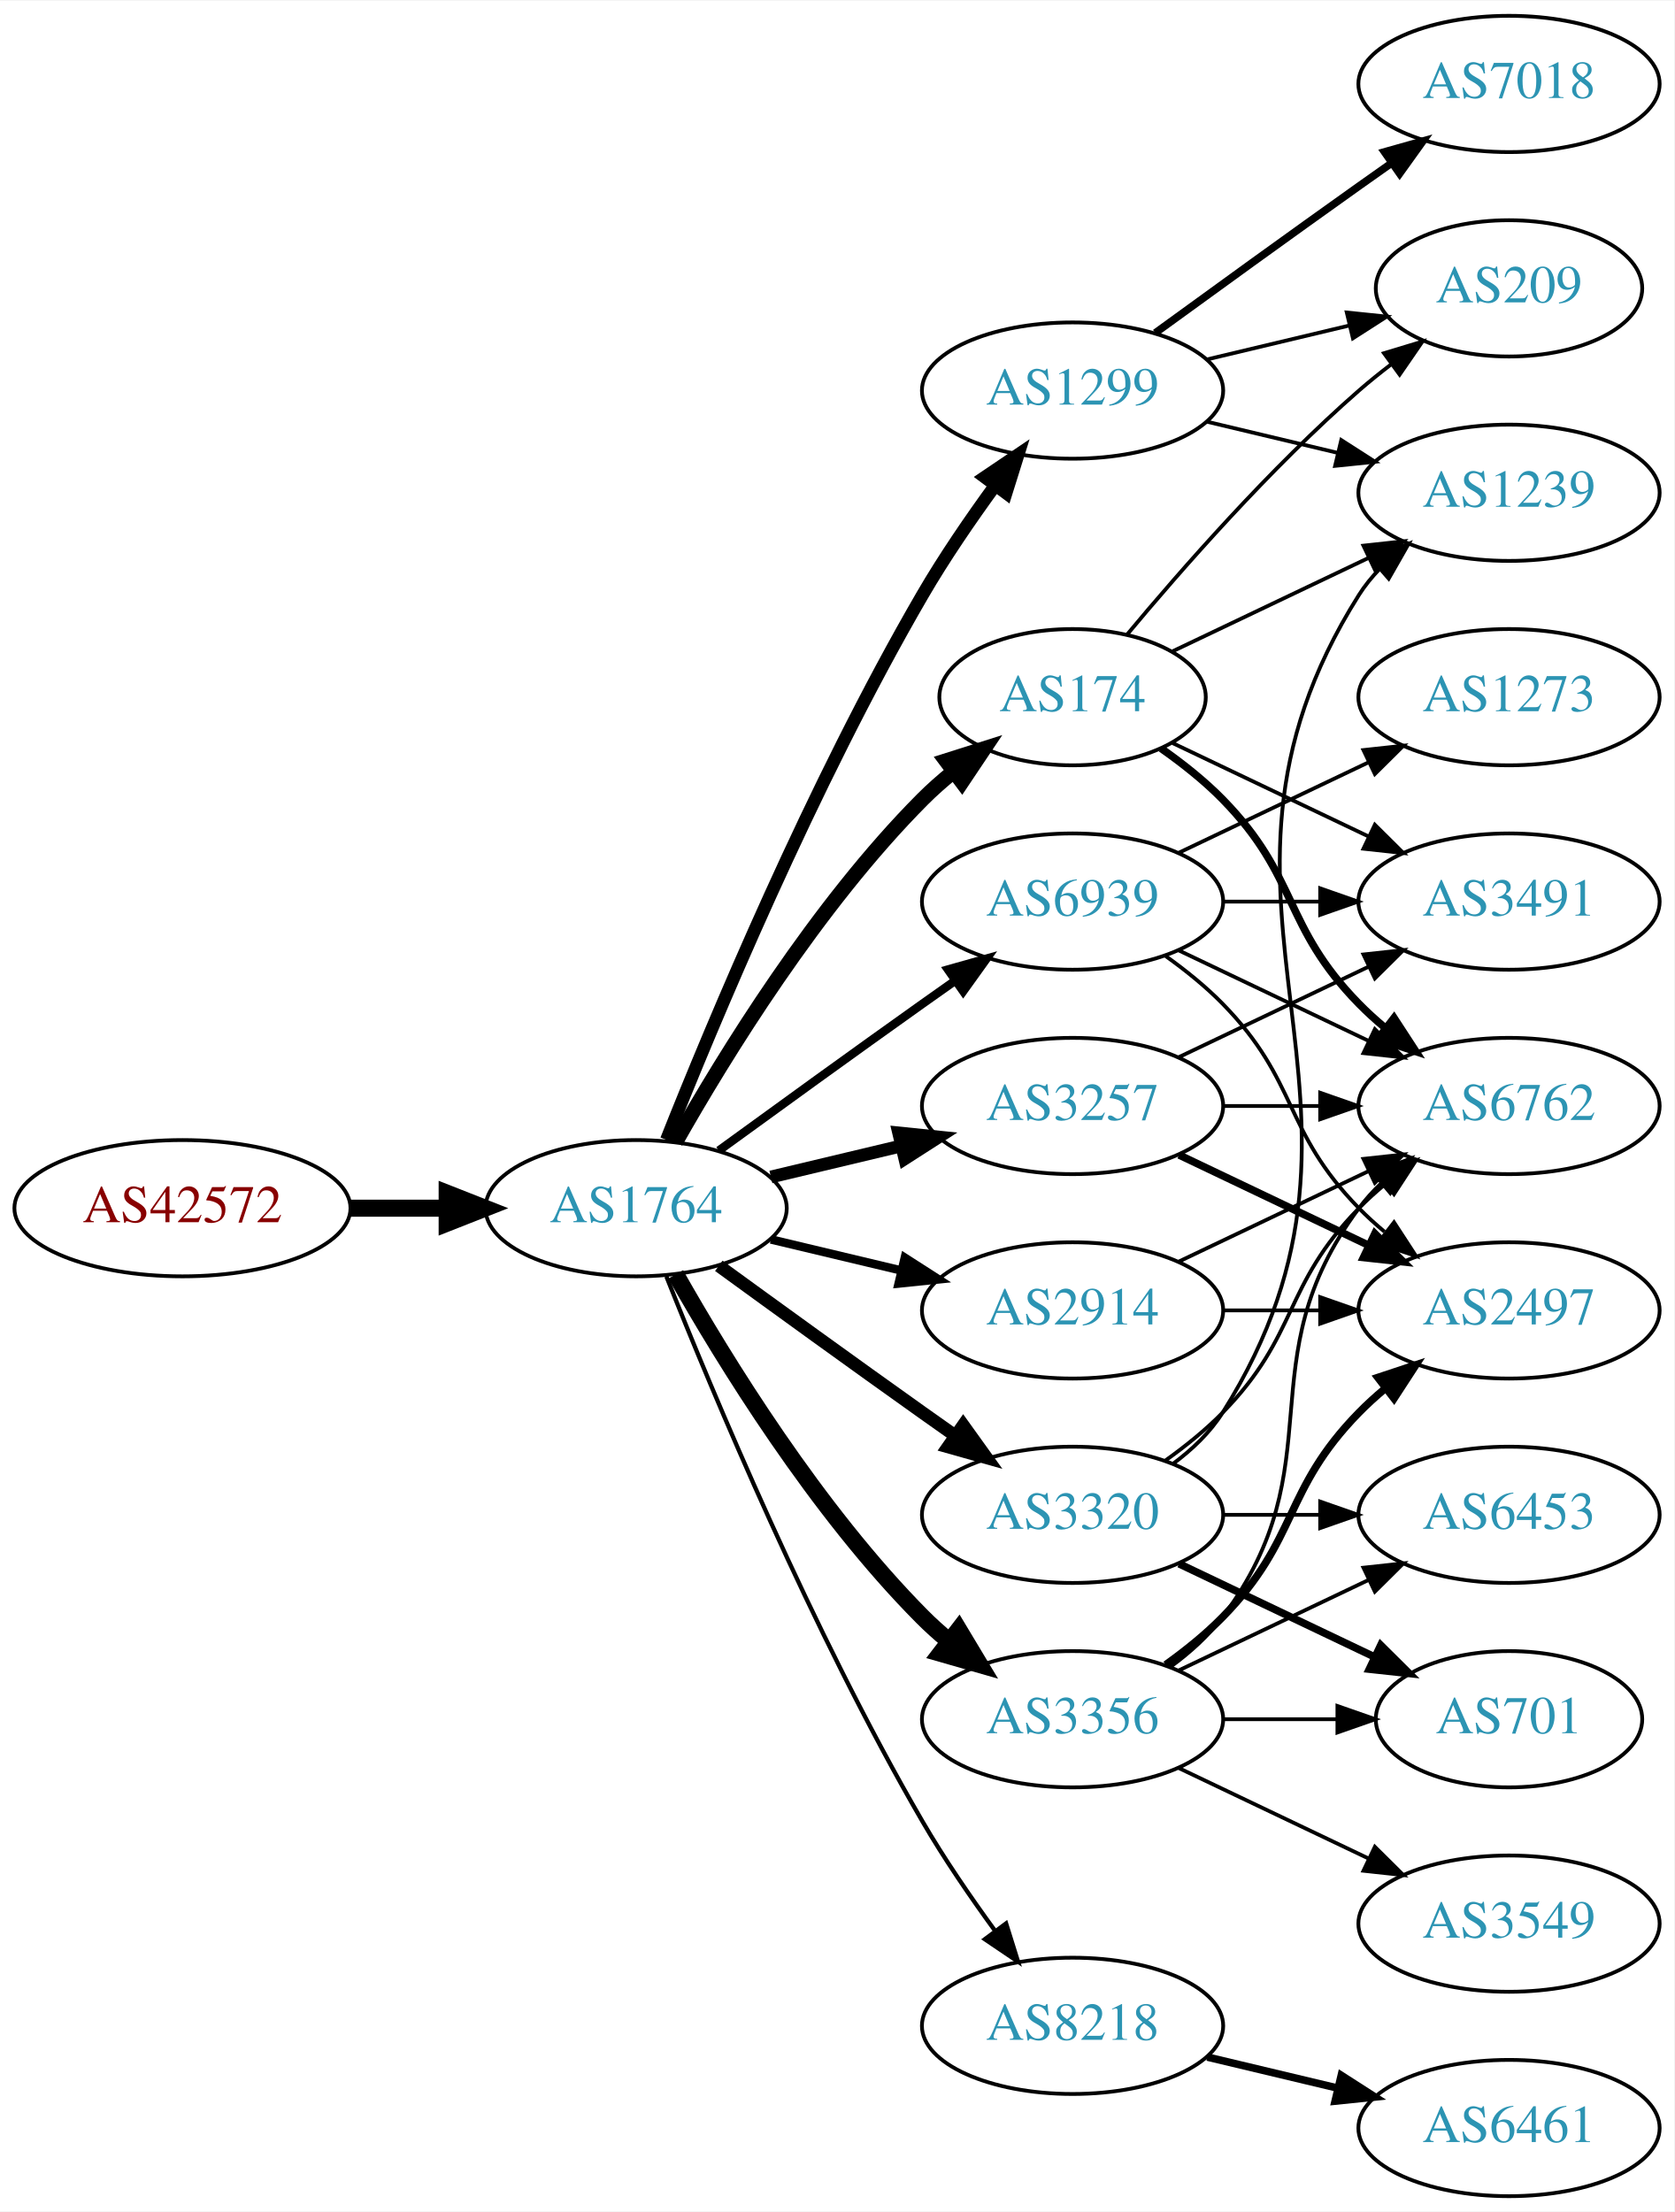
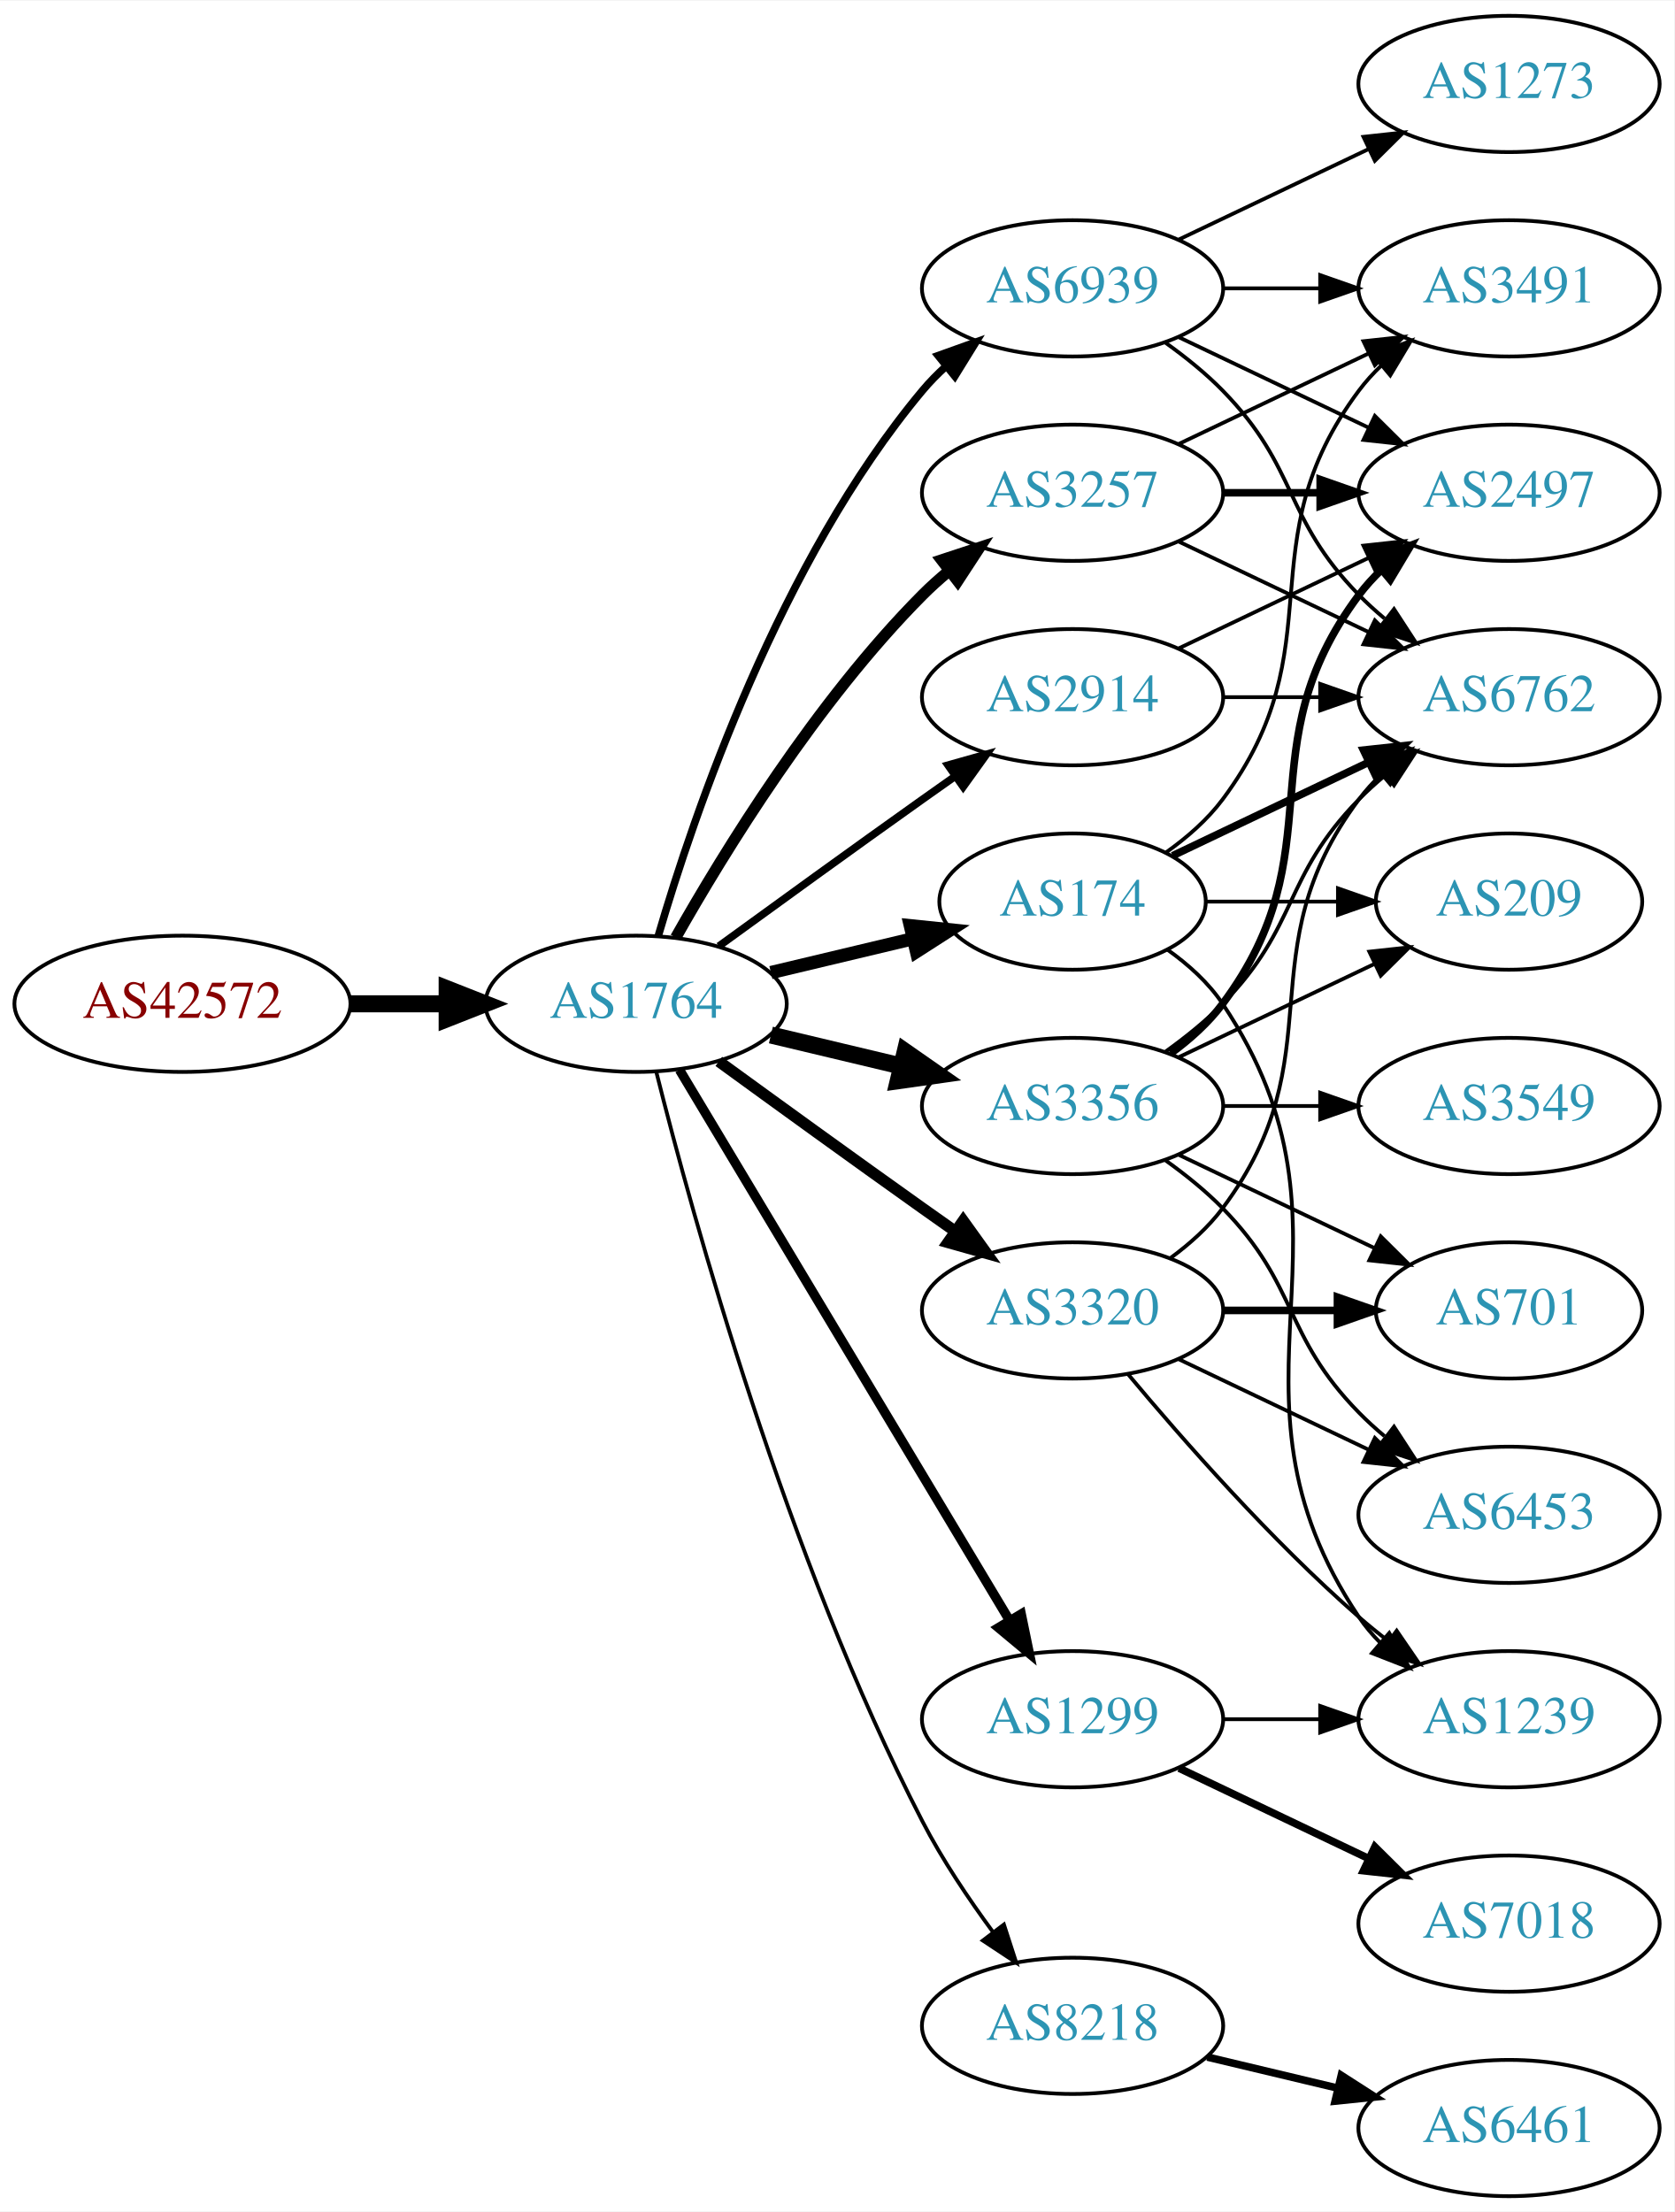
<svg xmlns="http://www.w3.org/2000/svg" xmlns:xlink="http://www.w3.org/1999/xlink" width="442pt" height="584pt" viewBox="0.00 0.00 442.27 584.00">
  <g id="graph0" class="graph" transform="scale(1 1) rotate(0) translate(4 580)">
    <polygon fill="white" stroke="none" points="-4,4 -4,-580 438.271,-580 438.271,4 -4,4" />
    <g id="node1" class="node">
      <g id="a_node1">
        <a xlink:href="/asn/42572" xlink:title="AS42572 ~ abaton EDV-Dienstleistungs GmbH [AT]">
-           <ellipse fill="#ffffff" stroke="black" cx="44.196" cy="-261" rx="44.393" ry="18" />
-           <text text-anchor="middle" x="44.196" y="-257.3" font-family="Times,serif" font-size="14.00" fill="#880000">AS42572</text>
+           <ellipse fill="#ffffff" stroke="black" cx="44.196" cy="-315" rx="44.393" ry="18" />
+           <text text-anchor="middle" x="44.196" y="-311.3" font-family="Times,serif" font-size="14.00" fill="#880000">AS42572</text>
        </a>
      </g>
    </g>
    <g id="node2" class="node">
      <g id="a_node2">
        <a xlink:href="/asn/1764" xlink:title="AS1764 ~ NEXTLAYER-AS [AT]">
-           <ellipse fill="#ffffff" stroke="black" cx="164.039" cy="-261" rx="39.794" ry="18" />
-           <text text-anchor="middle" x="164.039" y="-257.3" font-family="Times,serif" font-size="14.00" fill="#2c94b3">AS1764</text>
+           <ellipse fill="#ffffff" stroke="black" cx="164.039" cy="-315" rx="39.794" ry="18" />
+           <text text-anchor="middle" x="164.039" y="-311.3" font-family="Times,serif" font-size="14.00" fill="#2c94b3">AS1764</text>
        </a>
      </g>
    </g>
    <g id="edge1" class="edge">
-       <path fill="none" stroke="black" stroke-width="4.5" d="M88.407,-261C96.72,-261 105.482,-261 113.965,-261" />
-       <polygon fill="black" stroke="black" stroke-width="4.5" points="114.123,-264.938 124.123,-261 114.123,-257.063 114.123,-264.938" />
+       <path fill="none" stroke="black" stroke-width="4.5" d="M88.407,-315C96.72,-315 105.482,-315 113.965,-315" />
+       <polygon fill="black" stroke="black" stroke-width="4.5" points="114.123,-318.938 124.123,-315 114.123,-311.063 114.123,-318.938" />
    </g>
    <g id="node3" class="node">
      <g id="a_node3">
-         <a xlink:href="/asn/2914" xlink:title="AS2914 ~ NTT America, Inc. [US]">
-           <ellipse fill="#ffffff" stroke="black" cx="279.332" cy="-234" rx="39.794" ry="18" />
-           <text text-anchor="middle" x="279.332" y="-230.3" font-family="Times,serif" font-size="14.00" fill="#2c94b3">AS2914</text>
+         <a xlink:href="/asn/174" xlink:title="AS174 ~ Cogent Communications [US]">
+           <ellipse fill="#ffffff" stroke="black" cx="279.332" cy="-342" rx="35.194" ry="18" />
+           <text text-anchor="middle" x="279.332" y="-338.3" font-family="Times,serif" font-size="14.00" fill="#2c94b3">AS174</text>
        </a>
      </g>
    </g>
    <g id="edge2" class="edge">
-       <path fill="none" stroke="black" stroke-width="2.25" d="M199.646,-252.752C210.517,-250.162 222.671,-247.265 234.114,-244.538" />
-       <polygon fill="black" stroke="black" stroke-width="2.25" points="235.02,-247.92 243.936,-242.197 233.397,-241.111 235.02,-247.92" />
+       <path fill="none" stroke="black" stroke-width="3.5" d="M199.646,-323.248C211.44,-326.058 224.745,-329.229 237.013,-332.153" />
+       <polygon fill="black" stroke="black" stroke-width="3.5" points="236.479,-335.624 247.018,-334.537 238.101,-328.814 236.479,-335.624" />
    </g>
    <g id="node4" class="node">
      <g id="a_node4">
-         <a xlink:href="/asn/1299" xlink:title="AS1299 ~ Telia Carrier [EU]">
-           <ellipse fill="#ffffff" stroke="black" cx="279.332" cy="-477" rx="39.794" ry="18" />
-           <text text-anchor="middle" x="279.332" y="-473.3" font-family="Times,serif" font-size="14.00" fill="#2c94b3">AS1299</text>
+         <a xlink:href="/asn/3257" xlink:title="AS3257 ~ GTT [DE]">
+           <ellipse fill="#ffffff" stroke="black" cx="279.332" cy="-450" rx="39.794" ry="18" />
+           <text text-anchor="middle" x="279.332" y="-446.3" font-family="Times,serif" font-size="14.00" fill="#2c94b3">AS3257</text>
        </a>
      </g>
    </g>
    <g id="edge3" class="edge">
-       <path fill="none" stroke="black" stroke-width="3.375" d="M172.042,-279.051C184.169,-309.57 210.587,-372.933 239.685,-423 245.392,-432.819 252.43,-443.078 258.929,-451.984" />
-       <polygon fill="black" stroke="black" stroke-width="3.375" points="256.155,-454.119 264.934,-460.05 261.77,-449.938 256.155,-454.119" />
+       <path fill="none" stroke="black" stroke-width="3" d="M174.498,-332.49C187.28,-355.096 211.712,-394.886 239.685,-423 241.796,-425.121 244.092,-427.188 246.477,-429.171" />
+       <polygon fill="black" stroke="black" stroke-width="3" points="244.73,-432.242 254.793,-435.556 248.993,-426.69 244.73,-432.242" />
    </g>
    <g id="node5" class="node">
      <g id="a_node5">
-         <a xlink:href="/asn/174" xlink:title="AS174 ~ Cogent Communications [US]">
-           <ellipse fill="#ffffff" stroke="black" cx="279.332" cy="-396" rx="35.194" ry="18" />
-           <text text-anchor="middle" x="279.332" y="-392.3" font-family="Times,serif" font-size="14.00" fill="#2c94b3">AS174</text>
+         <a xlink:href="/asn/2914" xlink:title="AS2914 ~ NTT America, Inc. [US]">
+           <ellipse fill="#ffffff" stroke="black" cx="279.332" cy="-396" rx="39.794" ry="18" />
+           <text text-anchor="middle" x="279.332" y="-392.3" font-family="Times,serif" font-size="14.00" fill="#2c94b3">AS2914</text>
        </a>
      </g>
    </g>
    <g id="edge4" class="edge">
-       <path fill="none" stroke="black" stroke-width="3.938" d="M174.498,-278.49C187.28,-301.096 211.712,-340.886 239.685,-369 242.185,-371.513 244.946,-373.949 247.807,-376.261" />
-       <polygon fill="black" stroke="black" stroke-width="3.938" points="245.905,-379.21 256.004,-382.413 250.108,-373.611 245.905,-379.21" />
+       <path fill="none" stroke="black" stroke-width="2" d="M185.887,-330.222C200.821,-341.091 221.435,-356.025 239.685,-369 242.506,-371.005 245.449,-373.085 248.397,-375.159" />
+       <polygon fill="black" stroke="black" stroke-width="2" points="246.424,-378.05 256.621,-380.926 250.443,-372.319 246.424,-378.05" />
    </g>
    <g id="node6" class="node">
      <g id="a_node6">
-         <a xlink:href="/asn/3257" xlink:title="AS3257 ~ GTT [DE]">
+         <a xlink:href="/asn/3356" xlink:title="AS3356 ~ Level 3 Parent, LLC [US]">
          <ellipse fill="#ffffff" stroke="black" cx="279.332" cy="-288" rx="39.794" ry="18" />
-           <text text-anchor="middle" x="279.332" y="-284.3" font-family="Times,serif" font-size="14.00" fill="#2c94b3">AS3257</text>
+           <text text-anchor="middle" x="279.332" y="-284.3" font-family="Times,serif" font-size="14.00" fill="#2c94b3">AS3356</text>
        </a>
      </g>
    </g>
    <g id="edge5" class="edge">
-       <path fill="none" stroke="black" stroke-width="3.375" d="M199.646,-269.248C210.517,-271.838 222.671,-274.735 234.114,-277.462" />
-       <polygon fill="black" stroke="black" stroke-width="3.375" points="233.397,-280.889 243.936,-279.803 235.02,-274.08 233.397,-280.889" />
+       <path fill="none" stroke="black" stroke-width="4.5" d="M199.646,-306.752C210.517,-304.162 222.671,-301.265 234.114,-298.538" />
+       <polygon fill="black" stroke="black" stroke-width="4.5" points="235.122,-302.346 243.936,-296.197 233.296,-294.685 235.122,-302.346" />
    </g>
    <g id="node7" class="node">
      <g id="a_node7">
-         <a xlink:href="/asn/3356" xlink:title="AS3356 ~ Level 3 Parent, LLC [US]">
-           <ellipse fill="#ffffff" stroke="black" cx="279.332" cy="-126" rx="39.794" ry="18" />
-           <text text-anchor="middle" x="279.332" y="-122.3" font-family="Times,serif" font-size="14.00" fill="#2c94b3">AS3356</text>
+         <a xlink:href="/asn/3320" xlink:title="AS3320 ~ DTAG [DE]">
+           <ellipse fill="#ffffff" stroke="black" cx="279.332" cy="-234" rx="39.794" ry="18" />
+           <text text-anchor="middle" x="279.332" y="-230.3" font-family="Times,serif" font-size="14.00" fill="#2c94b3">AS3320</text>
        </a>
      </g>
    </g>
    <g id="edge6" class="edge">
-       <path fill="none" stroke="black" stroke-width="4.5" d="M174.498,-243.51C187.28,-220.904 211.712,-181.114 239.685,-153 241.796,-150.879 244.092,-148.812 246.477,-146.829" />
-       <polygon fill="black" stroke="black" stroke-width="4.5" points="249.259,-149.657 254.793,-140.444 244.463,-143.411 249.259,-149.657" />
+       <path fill="none" stroke="black" stroke-width="3" d="M185.887,-299.778C200.821,-288.909 221.435,-273.975 239.685,-261 242.506,-258.995 245.449,-256.915 248.397,-254.841" />
+       <polygon fill="black" stroke="black" stroke-width="3" points="250.443,-257.681 256.621,-249.074 246.424,-251.95 250.443,-257.681" />
    </g>
    <g id="node8" class="node">
      <g id="a_node8">
-         <a xlink:href="/asn/3320" xlink:title="AS3320 ~ DTAG [DE]">
-           <ellipse fill="#ffffff" stroke="black" cx="279.332" cy="-180" rx="39.794" ry="18" />
-           <text text-anchor="middle" x="279.332" y="-176.3" font-family="Times,serif" font-size="14.00" fill="#2c94b3">AS3320</text>
+         <a xlink:href="/asn/1299" xlink:title="AS1299 ~ Telia Carrier [EU]">
+           <ellipse fill="#ffffff" stroke="black" cx="279.332" cy="-126" rx="39.794" ry="18" />
+           <text text-anchor="middle" x="279.332" y="-122.3" font-family="Times,serif" font-size="14.00" fill="#2c94b3">AS1299</text>
        </a>
      </g>
    </g>
    <g id="edge7" class="edge">
-       <path fill="none" stroke="black" stroke-width="3.375" d="M185.887,-245.778C200.821,-234.909 221.435,-219.975 239.685,-207 242.506,-204.995 245.449,-202.915 248.397,-200.841" />
-       <polygon fill="black" stroke="black" stroke-width="3.375" points="250.443,-203.681 256.621,-195.074 246.424,-197.95 250.443,-203.681" />
+       <path fill="none" stroke="black" stroke-width="2.5" d="M175.494,-297.558C195.475,-264.225 239.18,-191.314 262.666,-152.134" />
+       <polygon fill="black" stroke="black" stroke-width="2.5" points="265.762,-153.776 267.902,-143.4 259.758,-150.177 265.762,-153.776" />
    </g>
    <g id="node9" class="node">
      <g id="a_node9">
        <a xlink:href="/asn/8218" xlink:title="AS8218 ~ legacy Neotelecoms [FR]">
          <ellipse fill="#ffffff" stroke="black" cx="279.332" cy="-45" rx="39.794" ry="18" />
          <text text-anchor="middle" x="279.332" y="-41.3" font-family="Times,serif" font-size="14.00" fill="#2c94b3">AS8218</text>
        </a>
      </g>
    </g>
    <g id="edge8" class="edge">
-       <path fill="none" stroke="black" stroke-width="1.125" d="M172.042,-242.949C184.169,-212.43 210.587,-149.067 239.685,-99 245.392,-89.181 252.43,-78.922 258.929,-70.016" />
-       <polygon fill="black" stroke="black" stroke-width="1.125" points="261.77,-72.061 264.934,-61.95 256.155,-67.881 261.77,-72.061" />
+       <path fill="none" stroke="black" d="M169.388,-296.934C178.942,-258.918 203.803,-168.439 239.685,-99 244.899,-88.91 251.823,-78.589 258.369,-69.709" />
+       <polygon fill="black" stroke="black" points="261.198,-71.771 264.461,-61.691 255.625,-67.536 261.198,-71.771" />
    </g>
    <g id="node10" class="node">
      <g id="a_node10">
        <a xlink:href="/asn/6939" xlink:title="AS6939 ~ Hurricane Electric LLC [US]">
-           <ellipse fill="#ffffff" stroke="black" cx="279.332" cy="-342" rx="39.794" ry="18" />
-           <text text-anchor="middle" x="279.332" y="-338.3" font-family="Times,serif" font-size="14.00" fill="#2c94b3">AS6939</text>
+           <ellipse fill="#ffffff" stroke="black" cx="279.332" cy="-504" rx="39.794" ry="18" />
+           <text text-anchor="middle" x="279.332" y="-500.3" font-family="Times,serif" font-size="14.00" fill="#2c94b3">AS6939</text>
        </a>
      </g>
    </g>
    <g id="edge9" class="edge">
-       <path fill="none" stroke="black" stroke-width="2.25" d="M185.887,-276.222C200.821,-287.091 221.435,-302.025 239.685,-315 242.506,-317.005 245.449,-319.085 248.397,-321.159" />
-       <polygon fill="black" stroke="black" stroke-width="2.25" points="246.424,-324.05 256.621,-326.926 250.443,-318.319 246.424,-324.05" />
+       <path fill="none" stroke="black" stroke-width="2" d="M169.913,-333.002C179.227,-364.844 202.043,-431.981 239.685,-477 241.555,-479.237 243.654,-481.374 245.88,-483.396" />
+       <polygon fill="black" stroke="black" stroke-width="2" points="243.823,-486.234 253.799,-489.804 248.227,-480.793 243.823,-486.234" />
    </g>
    <g id="node11" class="node">
      <g id="a_node11">
        <a xlink:href="/asn/6762" xlink:title="AS6762 ~ TELECOM ITALIA SPARKLE S.p.A. [IT]">
-           <ellipse fill="#ffffff" stroke="black" cx="394.625" cy="-288" rx="39.794" ry="18" />
-           <text text-anchor="middle" x="394.625" y="-284.3" font-family="Times,serif" font-size="14.00" fill="#2c94b3">AS6762</text>
-         </a>
-       </g>
-     </g>
-     <g id="edge27" class="edge">
-       <path fill="none" stroke="black" d="M307.468,-246.934C322.462,-254.081 341.283,-263.052 357.506,-270.785" />
-       <polygon fill="black" stroke="black" points="356.177,-274.028 366.71,-275.171 359.188,-267.709 356.177,-274.028" />
-     </g>
-     <g id="node15" class="node">
-       <g id="a_node15">
-         <a xlink:href="/asn/2497" xlink:title="AS2497 ~ Internet Initiative Japan Inc. [JP]">
-           <ellipse fill="#ffffff" stroke="black" cx="394.625" cy="-234" rx="39.794" ry="18" />
-           <text text-anchor="middle" x="394.625" y="-230.3" font-family="Times,serif" font-size="14.00" fill="#2c94b3">AS2497</text>
-         </a>
-       </g>
-     </g>
-     <g id="edge28" class="edge">
-       <path fill="none" stroke="black" d="M319.004,-234C327.207,-234 335.971,-234 344.503,-234" />
-       <polygon fill="black" stroke="black" points="344.742,-237.5 354.742,-234 344.742,-230.5 344.742,-237.5" />
+           <ellipse fill="#ffffff" stroke="black" cx="394.625" cy="-396" rx="39.794" ry="18" />
+           <text text-anchor="middle" x="394.625" y="-392.3" font-family="Times,serif" font-size="14.00" fill="#2c94b3">AS6762</text>
+         </a>
+       </g>
+     </g>
+     <g id="edge22" class="edge">
+       <path fill="none" stroke="black" stroke-width="2" d="M305.757,-354.119C321.059,-361.413 340.783,-370.814 357.665,-378.86" />
+       <polygon fill="black" stroke="black" stroke-width="2" points="356.172,-382.026 366.705,-383.169 359.184,-375.707 356.172,-382.026" />
    </g>
    <g id="node13" class="node">
      <g id="a_node13">
        <a xlink:href="/asn/1239" xlink:title="AS1239 ~ Sprint [US]">
+           <ellipse fill="#ffffff" stroke="black" cx="394.625" cy="-126" rx="39.794" ry="18" />
+           <text text-anchor="middle" x="394.625" y="-122.3" font-family="Times,serif" font-size="14.00" fill="#2c94b3">AS1239</text>
+         </a>
+       </g>
+     </g>
+     <g id="edge24" class="edge">
+       <path fill="none" stroke="black" d="M304.449,-329.266C309.938,-325.352 315.245,-320.577 318.978,-315 360.003,-253.706 313.954,-214.294 354.978,-153 356.6,-150.577 358.519,-148.305 360.621,-146.19" />
+       <polygon fill="black" stroke="black" points="362.988,-148.771 368.306,-139.607 358.434,-143.454 362.988,-148.771" />
+     </g>
+     <g id="node18" class="node">
+       <g id="a_node18">
+         <a xlink:href="/asn/209" xlink:title="AS209 ~ CenturyLink Communications, LLC [US]">
+           <ellipse fill="#ffffff" stroke="black" cx="394.625" cy="-342" rx="35.194" ry="18" />
+           <text text-anchor="middle" x="394.625" y="-338.3" font-family="Times,serif" font-size="14.00" fill="#2c94b3">AS209</text>
+         </a>
+       </g>
+     </g>
+     <g id="edge25" class="edge">
+       <path fill="none" stroke="black" d="M314.631,-342C325.501,-342 337.678,-342 349.156,-342" />
+       <polygon fill="black" stroke="black" points="349.442,-345.5 359.442,-342 349.442,-338.5 349.442,-345.5" />
+     </g>
+     <g id="node19" class="node">
+       <g id="a_node19">
+         <a xlink:href="/asn/3491" xlink:title="AS3491 ~ PCCW Global, Inc. [US]">
+           <ellipse fill="#ffffff" stroke="black" cx="394.625" cy="-504" rx="39.794" ry="18" />
+           <text text-anchor="middle" x="394.625" y="-500.3" font-family="Times,serif" font-size="14.00" fill="#2c94b3">AS3491</text>
+         </a>
+       </g>
+     </g>
+     <g id="edge23" class="edge">
+       <path fill="none" stroke="black" d="M304.058,-355.011C309.555,-358.919 314.963,-363.622 318.978,-369 349.249,-409.542 324.707,-436.458 354.978,-477 356.723,-479.336 358.73,-481.545 360.893,-483.617" />
+       <polygon fill="black" stroke="black" points="358.771,-486.405 368.694,-490.118 363.253,-481.027 358.771,-486.405" />
+     </g>
+     <g id="edge29" class="edge">
+       <path fill="none" stroke="black" d="M307.468,-437.066C322.462,-429.919 341.283,-420.948 357.506,-413.215" />
+       <polygon fill="black" stroke="black" points="359.188,-416.291 366.71,-408.829 356.177,-409.972 359.188,-416.291" />
+     </g>
+     <g id="node16" class="node">
+       <g id="a_node16">
+         <a xlink:href="/asn/2497" xlink:title="AS2497 ~ Internet Initiative Japan Inc. [JP]">
          <ellipse fill="#ffffff" stroke="black" cx="394.625" cy="-450" rx="39.794" ry="18" />
-           <text text-anchor="middle" x="394.625" y="-446.3" font-family="Times,serif" font-size="14.00" fill="#2c94b3">AS1239</text>
+           <text text-anchor="middle" x="394.625" y="-446.3" font-family="Times,serif" font-size="14.00" fill="#2c94b3">AS2497</text>
        </a>
      </g>
    </g>
    <g id="edge30" class="edge">
-       <path fill="none" stroke="black" d="M314.939,-468.752C325.81,-466.162 337.964,-463.265 349.407,-460.538" />
-       <polygon fill="black" stroke="black" points="350.313,-463.92 359.229,-458.197 348.69,-457.111 350.313,-463.92" />
+       <path fill="none" stroke="black" stroke-width="2" d="M319.004,-450C327.207,-450 335.971,-450 344.503,-450" />
+       <polygon fill="black" stroke="black" stroke-width="2" points="344.742,-453.5 354.742,-450 344.742,-446.5 344.742,-453.5" />
+     </g>
+     <g id="edge28" class="edge">
+       <path fill="none" stroke="black" d="M307.468,-462.934C322.462,-470.081 341.283,-479.052 357.506,-486.785" />
+       <polygon fill="black" stroke="black" points="356.177,-490.028 366.71,-491.171 359.188,-483.709 356.177,-490.028" />
+     </g>
+     <g id="edge26" class="edge">
+       <path fill="none" stroke="black" d="M319.004,-396C327.207,-396 335.971,-396 344.503,-396" />
+       <polygon fill="black" stroke="black" points="344.742,-399.5 354.742,-396 344.742,-392.5 344.742,-399.5" />
+     </g>
+     <g id="edge27" class="edge">
+       <path fill="none" stroke="black" d="M307.468,-408.934C322.462,-416.081 341.283,-425.052 357.506,-432.785" />
+       <polygon fill="black" stroke="black" points="356.177,-436.028 366.71,-437.171 359.188,-429.709 356.177,-436.028" />
+     </g>
+     <g id="edge16" class="edge">
+       <path fill="none" stroke="black" d="M303.926,-302.389C309.182,-306.148 314.513,-310.437 318.978,-315 339.151,-335.617 334.806,-348.383 354.978,-369 357.071,-371.139 359.354,-373.218 361.731,-375.21" />
+       <polygon fill="black" stroke="black" points="359.974,-378.275 370.031,-381.611 364.249,-372.732 359.974,-378.275" />
+     </g>
+     <g id="node12" class="node">
+       <g id="a_node12">
+         <a xlink:href="/asn/701" xlink:title="AS701 ~ UUNET [US]">
+           <ellipse fill="#ffffff" stroke="black" cx="394.625" cy="-234" rx="35.194" ry="18" />
+           <text text-anchor="middle" x="394.625" y="-230.3" font-family="Times,serif" font-size="14.00" fill="#2c94b3">AS701</text>
+         </a>
+       </g>
+     </g>
+     <g id="edge20" class="edge">
+       <path fill="none" stroke="black" d="M307.468,-275.066C322.9,-267.71 342.385,-258.423 358.92,-250.541" />
+       <polygon fill="black" stroke="black" points="360.741,-253.551 368.262,-246.089 357.729,-247.232 360.741,-253.551" />
    </g>
    <g id="node14" class="node">
      <g id="a_node14">
-         <a xlink:href="/asn/209" xlink:title="AS209 ~ CenturyLink Communications, LLC [US]">
-           <ellipse fill="#ffffff" stroke="black" cx="394.625" cy="-504" rx="35.194" ry="18" />
-           <text text-anchor="middle" x="394.625" y="-500.3" font-family="Times,serif" font-size="14.00" fill="#2c94b3">AS209</text>
-         </a>
-       </g>
-     </g>
-     <g id="edge31" class="edge">
-       <path fill="none" stroke="black" d="M314.939,-485.248C326.733,-488.058 340.038,-491.229 352.306,-494.153" />
-       <polygon fill="black" stroke="black" points="351.772,-497.624 362.311,-496.537 353.394,-490.814 351.772,-497.624" />
-     </g>
-     <g id="node20" class="node">
-       <g id="a_node20">
-         <a xlink:href="/asn/7018" xlink:title="AS7018 ~ AT&amp;T Services, Inc. [US]">
-           <ellipse fill="#ffffff" stroke="black" cx="394.625" cy="-558" rx="39.794" ry="18" />
-           <text text-anchor="middle" x="394.625" y="-554.3" font-family="Times,serif" font-size="14.00" fill="#2c94b3">AS7018</text>
-         </a>
-       </g>
-     </g>
-     <g id="edge29" class="edge">
-       <path fill="none" stroke="black" stroke-width="2" d="M301.18,-492.222C316.114,-503.091 336.727,-518.025 354.978,-531 357.799,-533.005 360.742,-535.085 363.69,-537.159" />
-       <polygon fill="black" stroke="black" stroke-width="2" points="361.717,-540.05 371.914,-542.926 365.736,-534.319 361.717,-540.05" />
-     </g>
-     <g id="edge10" class="edge">
-       <path fill="none" stroke="black" stroke-width="2" d="M302.714,-382.468C308.356,-378.51 314.17,-373.914 318.978,-369 339.151,-348.383 334.806,-335.617 354.978,-315 357.071,-312.861 359.354,-310.782 361.731,-308.79" />
-       <polygon fill="black" stroke="black" stroke-width="2" points="364.249,-311.268 370.031,-302.389 359.974,-305.725 364.249,-311.268" />
-     </g>
-     <g id="node12" class="node">
-       <g id="a_node12">
-         <a xlink:href="/asn/3491" xlink:title="AS3491 ~ PCCW Global, Inc. [US]">
-           <ellipse fill="#ffffff" stroke="black" cx="394.625" cy="-342" rx="39.794" ry="18" />
-           <text text-anchor="middle" x="394.625" y="-338.3" font-family="Times,serif" font-size="14.00" fill="#2c94b3">AS3491</text>
-         </a>
-       </g>
-     </g>
-     <g id="edge11" class="edge">
-       <path fill="none" stroke="black" d="M305.757,-383.881C321.059,-376.587 340.783,-367.186 357.665,-359.14" />
-       <polygon fill="black" stroke="black" points="359.184,-362.293 366.705,-354.831 356.172,-355.974 359.184,-362.293" />
-     </g>
-     <g id="edge12" class="edge">
-       <path fill="none" stroke="black" d="M305.757,-408.119C321.059,-415.413 340.783,-424.814 357.665,-432.86" />
-       <polygon fill="black" stroke="black" points="356.172,-436.026 366.705,-437.169 359.184,-429.707 356.172,-436.026" />
-     </g>
-     <g id="edge13" class="edge">
-       <path fill="none" stroke="black" d="M293.696,-412.499C307.952,-429.596 331.647,-456.619 354.978,-477 357.648,-479.332 360.521,-481.648 363.451,-483.886" />
-       <polygon fill="black" stroke="black" points="361.602,-486.87 371.742,-489.939 365.729,-481.216 361.602,-486.87" />
-     </g>
-     <g id="edge15" class="edge">
-       <path fill="none" stroke="black" d="M319.004,-288C327.207,-288 335.971,-288 344.503,-288" />
-       <polygon fill="black" stroke="black" points="344.742,-291.5 354.742,-288 344.742,-284.5 344.742,-291.5" />
-     </g>
-     <g id="edge16" class="edge">
-       <path fill="none" stroke="black" d="M307.468,-300.934C322.462,-308.081 341.283,-317.052 357.506,-324.785" />
-       <polygon fill="black" stroke="black" points="356.177,-328.028 366.71,-329.171 359.188,-321.709 356.177,-328.028" />
-     </g>
-     <g id="edge14" class="edge">
-       <path fill="none" stroke="black" stroke-width="2" d="M307.468,-275.066C322.462,-267.919 341.283,-258.948 357.506,-251.215" />
-       <polygon fill="black" stroke="black" stroke-width="2" points="359.188,-254.291 366.71,-246.829 356.177,-247.972 359.188,-254.291" />
+         <a xlink:href="/asn/6453" xlink:title="AS6453 ~ TATA COMMUNICATIONS (AMERICA) INC [US]">
+           <ellipse fill="#ffffff" stroke="black" cx="394.625" cy="-180" rx="39.794" ry="18" />
+           <text text-anchor="middle" x="394.625" y="-176.3" font-family="Times,serif" font-size="14.00" fill="#2c94b3">AS6453</text>
+         </a>
+       </g>
+     </g>
+     <g id="edge18" class="edge">
+       <path fill="none" stroke="black" d="M303.926,-273.611C309.182,-269.852 314.513,-265.563 318.978,-261 339.151,-240.383 334.806,-227.617 354.978,-207 357.071,-204.861 359.354,-202.782 361.731,-200.79" />
+       <polygon fill="black" stroke="black" points="364.249,-203.268 370.031,-194.389 359.974,-197.725 364.249,-203.268" />
    </g>
    <g id="edge17" class="edge">
-       <path fill="none" stroke="black" d="M305.262,-139.882C310.338,-143.611 315.256,-148.016 318.978,-153 349.249,-193.542 324.707,-220.458 354.978,-261 356.723,-263.336 358.73,-265.545 360.893,-267.617" />
-       <polygon fill="black" stroke="black" points="358.771,-270.405 368.694,-274.118 363.253,-265.027 358.771,-270.405" />
-     </g>
-     <g id="edge21" class="edge">
-       <path fill="none" stroke="black" stroke-width="2" d="M303.926,-140.389C309.182,-144.148 314.513,-148.437 318.978,-153 339.151,-173.617 334.806,-186.383 354.978,-207 357.071,-209.139 359.354,-211.218 361.731,-213.21" />
-       <polygon fill="black" stroke="black" stroke-width="2" points="359.974,-216.275 370.031,-219.611 364.249,-210.732 359.974,-216.275" />
-     </g>
-     <g id="node16" class="node">
-       <g id="a_node16">
-         <a xlink:href="/asn/701" xlink:title="AS701 ~ UUNET [US]">
-           <ellipse fill="#ffffff" stroke="black" cx="394.625" cy="-126" rx="35.194" ry="18" />
-           <text text-anchor="middle" x="394.625" y="-122.3" font-family="Times,serif" font-size="14.00" fill="#2c94b3">AS701</text>
-         </a>
-       </g>
-     </g>
-     <g id="edge18" class="edge">
-       <path fill="none" stroke="black" d="M319.004,-126C328.709,-126 339.2,-126 349.163,-126" />
-       <polygon fill="black" stroke="black" points="349.299,-129.5 359.299,-126 349.299,-122.5 349.299,-129.5" />
+       <path fill="none" stroke="black" stroke-width="2" d="M305.262,-301.882C310.338,-305.611 315.256,-310.016 318.978,-315 349.249,-355.542 324.707,-382.458 354.978,-423 356.723,-425.336 358.73,-427.545 360.893,-429.617" />
+       <polygon fill="black" stroke="black" stroke-width="2" points="358.771,-432.405 368.694,-436.118 363.253,-427.027 358.771,-432.405" />
    </g>
    <g id="node17" class="node">
      <g id="a_node17">
        <a xlink:href="/asn/3549" xlink:title="AS3549 ~ Level 3 Parent, LLC [US]">
+           <ellipse fill="#ffffff" stroke="black" cx="394.625" cy="-288" rx="39.794" ry="18" />
+           <text text-anchor="middle" x="394.625" y="-284.3" font-family="Times,serif" font-size="14.00" fill="#2c94b3">AS3549</text>
+         </a>
+       </g>
+     </g>
+     <g id="edge19" class="edge">
+       <path fill="none" stroke="black" d="M319.004,-288C327.207,-288 335.971,-288 344.503,-288" />
+       <polygon fill="black" stroke="black" points="344.742,-291.5 354.742,-288 344.742,-284.5 344.742,-291.5" />
+     </g>
+     <g id="edge21" class="edge">
+       <path fill="none" stroke="black" d="M307.468,-300.934C322.9,-308.29 342.385,-317.577 358.92,-325.459" />
+       <polygon fill="black" stroke="black" points="357.729,-328.768 368.262,-329.911 360.741,-322.449 357.729,-328.768" />
+     </g>
+     <g id="edge10" class="edge">
+       <path fill="none" stroke="black" d="M305.262,-247.882C310.338,-251.611 315.256,-256.016 318.978,-261 349.249,-301.542 324.707,-328.458 354.978,-369 356.723,-371.336 358.73,-373.545 360.893,-375.617" />
+       <polygon fill="black" stroke="black" points="358.771,-378.405 368.694,-382.118 363.253,-373.027 358.771,-378.405" />
+     </g>
+     <g id="edge11" class="edge">
+       <path fill="none" stroke="black" stroke-width="2" d="M319.004,-234C328.709,-234 339.2,-234 349.163,-234" />
+       <polygon fill="black" stroke="black" stroke-width="2" points="349.299,-237.5 359.299,-234 349.299,-230.5 349.299,-237.5" />
+     </g>
+     <g id="edge12" class="edge">
+       <path fill="none" stroke="black" d="M293.962,-217.183C308.244,-200.071 331.791,-173.255 354.978,-153 357.444,-150.846 360.082,-148.706 362.78,-146.628" />
+       <polygon fill="black" stroke="black" points="364.953,-149.375 370.934,-140.63 360.805,-143.736 364.953,-149.375" />
+     </g>
+     <g id="edge13" class="edge">
+       <path fill="none" stroke="black" d="M307.468,-221.066C322.462,-213.919 341.283,-204.948 357.506,-197.215" />
+       <polygon fill="black" stroke="black" points="359.188,-200.291 366.71,-192.829 356.177,-193.972 359.188,-200.291" />
+     </g>
+     <g id="edge14" class="edge">
+       <path fill="none" stroke="black" d="M319.004,-126C327.207,-126 335.971,-126 344.503,-126" />
+       <polygon fill="black" stroke="black" points="344.742,-129.5 354.742,-126 344.742,-122.5 344.742,-129.5" />
+     </g>
+     <g id="node15" class="node">
+       <g id="a_node15">
+         <a xlink:href="/asn/7018" xlink:title="AS7018 ~ AT&amp;T Services, Inc. [US]">
          <ellipse fill="#ffffff" stroke="black" cx="394.625" cy="-72" rx="39.794" ry="18" />
-           <text text-anchor="middle" x="394.625" y="-68.3" font-family="Times,serif" font-size="14.00" fill="#2c94b3">AS3549</text>
-         </a>
-       </g>
-     </g>
-     <g id="edge19" class="edge">
-       <path fill="none" stroke="black" d="M307.468,-113.066C322.462,-105.919 341.283,-96.948 357.506,-89.215" />
-       <polygon fill="black" stroke="black" points="359.188,-92.291 366.71,-84.829 356.177,-85.972 359.188,-92.291" />
-     </g>
-     <g id="node18" class="node">
-       <g id="a_node18">
-         <a xlink:href="/asn/6453" xlink:title="AS6453 ~ TATA COMMUNICATIONS (AMERICA) INC [US]">
-           <ellipse fill="#ffffff" stroke="black" cx="394.625" cy="-180" rx="39.794" ry="18" />
-           <text text-anchor="middle" x="394.625" y="-176.3" font-family="Times,serif" font-size="14.00" fill="#2c94b3">AS6453</text>
-         </a>
-       </g>
-     </g>
-     <g id="edge20" class="edge">
-       <path fill="none" stroke="black" d="M307.468,-138.934C322.462,-146.081 341.283,-155.052 357.506,-162.785" />
-       <polygon fill="black" stroke="black" points="356.177,-166.028 366.71,-167.171 359.188,-159.709 356.177,-166.028" />
-     </g>
-     <g id="edge23" class="edge">
-       <path fill="none" stroke="black" d="M303.926,-194.389C309.182,-198.148 314.513,-202.437 318.978,-207 339.151,-227.617 334.806,-240.383 354.978,-261 357.071,-263.139 359.354,-265.218 361.731,-267.21" />
-       <polygon fill="black" stroke="black" points="359.974,-270.275 370.031,-273.611 364.249,-264.732 359.974,-270.275" />
-     </g>
-     <g id="edge24" class="edge">
-       <path fill="none" stroke="black" d="M305.858,-193.472C310.903,-197.223 315.658,-201.74 318.978,-207 370.928,-289.3 303.028,-340.7 354.978,-423 356.534,-425.466 358.406,-427.768 360.475,-429.905" />
-       <polygon fill="black" stroke="black" points="358.254,-432.611 368.099,-436.528 362.845,-427.327 358.254,-432.611" />
-     </g>
-     <g id="edge22" class="edge">
-       <path fill="none" stroke="black" stroke-width="2" d="M307.468,-167.066C322.9,-159.71 342.385,-150.423 358.92,-142.541" />
-       <polygon fill="black" stroke="black" stroke-width="2" points="360.741,-145.551 368.262,-138.089 357.729,-139.232 360.741,-145.551" />
-     </g>
-     <g id="edge25" class="edge">
-       <path fill="none" stroke="black" d="M319.004,-180C327.207,-180 335.971,-180 344.503,-180" />
-       <polygon fill="black" stroke="black" points="344.742,-183.5 354.742,-180 344.742,-176.5 344.742,-183.5" />
-     </g>
-     <g id="node19" class="node">
-       <g id="a_node19">
+           <text text-anchor="middle" x="394.625" y="-68.3" font-family="Times,serif" font-size="14.00" fill="#2c94b3">AS7018</text>
+         </a>
+       </g>
+     </g>
+     <g id="edge15" class="edge">
+       <path fill="none" stroke="black" stroke-width="2" d="M307.468,-113.066C322.462,-105.919 341.283,-96.948 357.506,-89.215" />
+       <polygon fill="black" stroke="black" stroke-width="2" points="359.188,-92.291 366.71,-84.829 356.177,-85.972 359.188,-92.291" />
+     </g>
+     <g id="node20" class="node">
+       <g id="a_node20">
        <a xlink:href="/asn/6461" xlink:title="AS6461 ~ Zayo Bandwidth [US]">
          <ellipse fill="#ffffff" stroke="black" cx="394.625" cy="-18" rx="39.794" ry="18" />
          <text text-anchor="middle" x="394.625" y="-14.3" font-family="Times,serif" font-size="14.00" fill="#2c94b3">AS6461</text>
        </a>
      </g>
    </g>
-     <g id="edge26" class="edge">
+     <g id="edge31" class="edge">
      <path fill="none" stroke="black" stroke-width="2" d="M314.939,-36.752C325.81,-34.162 337.964,-31.265 349.407,-28.538" />
      <polygon fill="black" stroke="black" stroke-width="2" points="350.313,-31.92 359.229,-26.197 348.69,-25.111 350.313,-31.92" />
    </g>
-     <g id="edge34" class="edge">
-       <path fill="none" stroke="black" d="M307.468,-329.066C322.462,-321.919 341.283,-312.948 357.506,-305.215" />
-       <polygon fill="black" stroke="black" points="359.188,-308.291 366.71,-300.829 356.177,-301.972 359.188,-308.291" />
-     </g>
    <g id="edge35" class="edge">
-       <path fill="none" stroke="black" d="M319.004,-342C327.207,-342 335.971,-342 344.503,-342" />
-       <polygon fill="black" stroke="black" points="344.742,-345.5 354.742,-342 344.742,-338.5 344.742,-345.5" />
+       <path fill="none" stroke="black" d="M303.926,-489.611C309.182,-485.852 314.513,-481.563 318.978,-477 339.151,-456.383 334.806,-443.617 354.978,-423 357.071,-420.861 359.354,-418.782 361.731,-416.79" />
+       <polygon fill="black" stroke="black" points="364.249,-419.268 370.031,-410.389 359.974,-413.725 364.249,-419.268" />
    </g>
    <g id="edge33" class="edge">
-       <path fill="none" stroke="black" d="M303.926,-327.611C309.182,-323.852 314.513,-319.563 318.978,-315 339.151,-294.383 334.806,-281.617 354.978,-261 357.071,-258.861 359.354,-256.782 361.731,-254.79" />
-       <polygon fill="black" stroke="black" points="364.249,-257.268 370.031,-248.389 359.974,-251.725 364.249,-257.268" />
+       <path fill="none" stroke="black" d="M307.468,-491.066C322.462,-483.919 341.283,-474.948 357.506,-467.215" />
+       <polygon fill="black" stroke="black" points="359.188,-470.291 366.71,-462.829 356.177,-463.972 359.188,-470.291" />
+     </g>
+     <g id="edge32" class="edge">
+       <path fill="none" stroke="black" d="M319.004,-504C327.207,-504 335.971,-504 344.503,-504" />
+       <polygon fill="black" stroke="black" points="344.742,-507.5 354.742,-504 344.742,-500.5 344.742,-507.5" />
    </g>
    <g id="node21" class="node">
      <g id="a_node21">
        <a xlink:href="/asn/1273" xlink:title="AS1273 ~ Vodafone Group PLC [EU]">
-           <ellipse fill="#ffffff" stroke="black" cx="394.625" cy="-396" rx="39.794" ry="18" />
-           <text text-anchor="middle" x="394.625" y="-392.3" font-family="Times,serif" font-size="14.00" fill="#2c94b3">AS1273</text>
-         </a>
-       </g>
-     </g>
-     <g id="edge32" class="edge">
-       <path fill="none" stroke="black" d="M307.468,-354.934C322.462,-362.081 341.283,-371.052 357.506,-378.785" />
-       <polygon fill="black" stroke="black" points="356.177,-382.028 366.71,-383.171 359.188,-375.709 356.177,-382.028" />
+           <ellipse fill="#ffffff" stroke="black" cx="394.625" cy="-558" rx="39.794" ry="18" />
+           <text text-anchor="middle" x="394.625" y="-554.3" font-family="Times,serif" font-size="14.00" fill="#2c94b3">AS1273</text>
+         </a>
+       </g>
+     </g>
+     <g id="edge34" class="edge">
+       <path fill="none" stroke="black" d="M307.468,-516.934C322.462,-524.081 341.283,-533.052 357.506,-540.785" />
+       <polygon fill="black" stroke="black" points="356.177,-544.028 366.71,-545.171 359.188,-537.709 356.177,-544.028" />
    </g>
  </g>
</svg>
